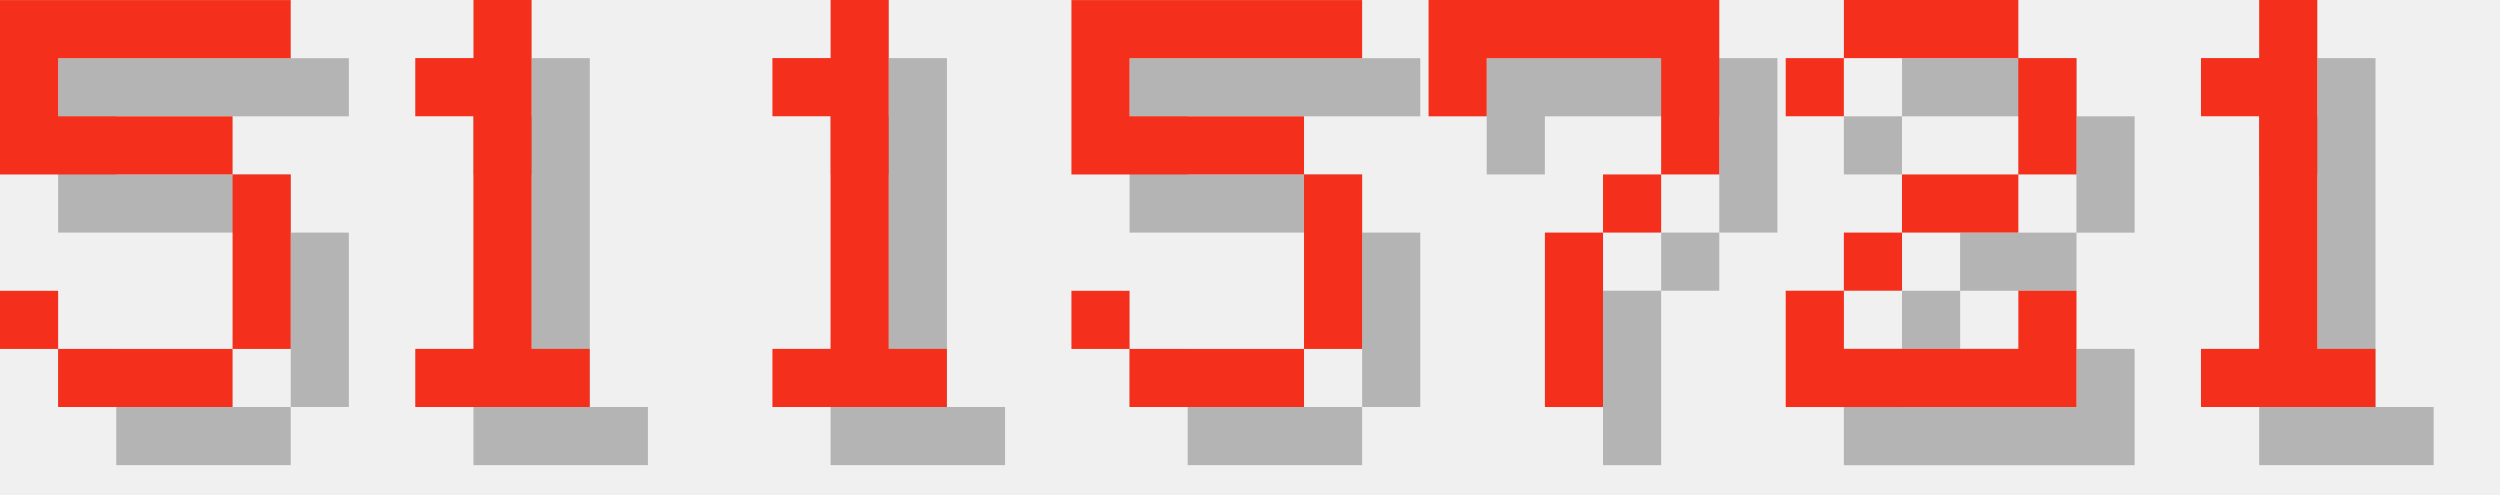
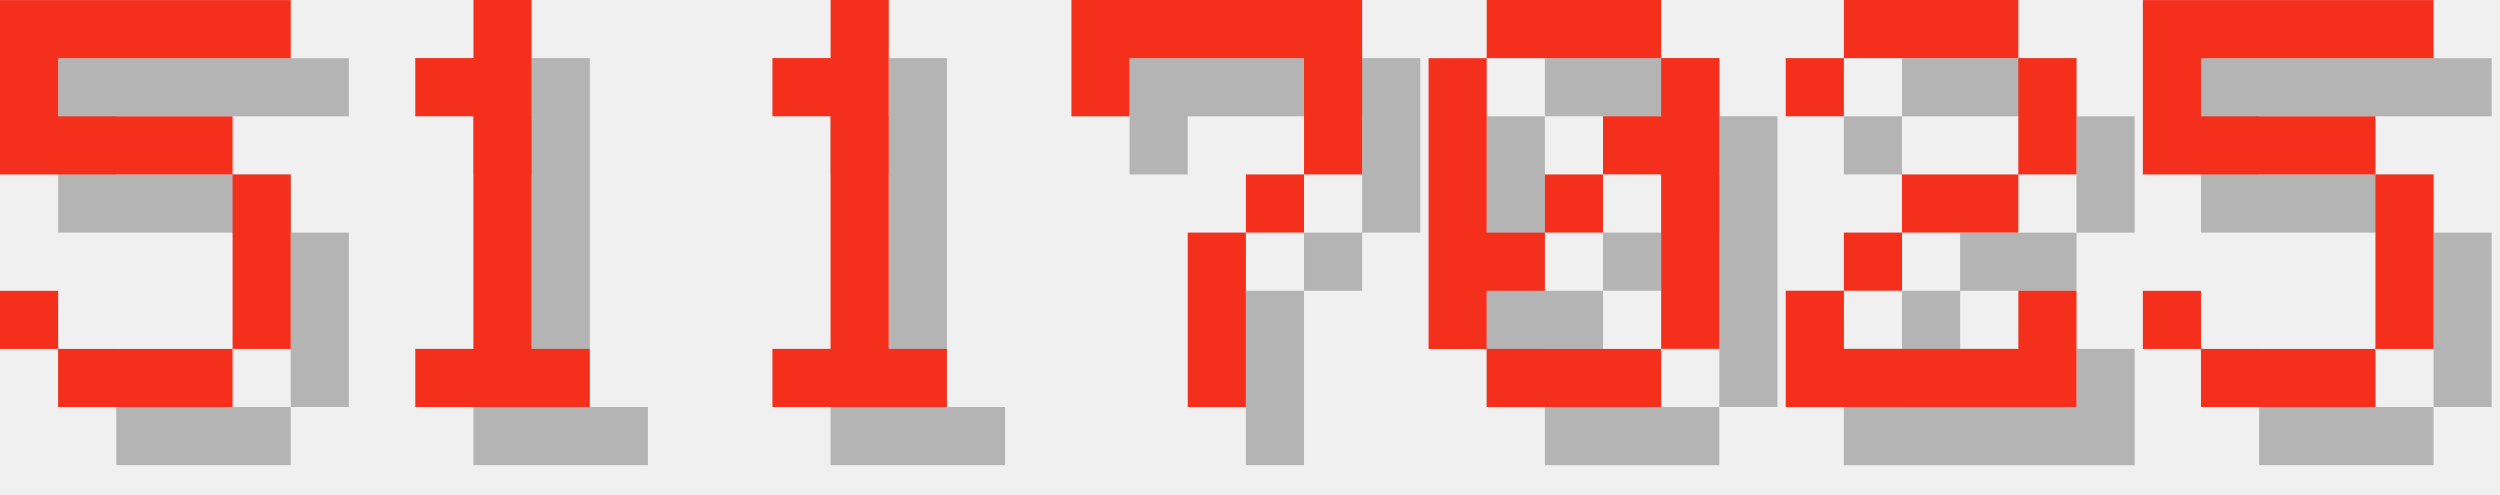
<svg xmlns="http://www.w3.org/2000/svg" version="1.1" width="182.0" height="36">
  <style>
        .text-foreground {
            fill: #F4301C;
        }
        .text-shadow {
            fill: #000000;
            fill-opacity: 0.25;
        }
    </style>
  <g class="digit" id="digit_5" transform="translate(0.0, 0), scale(4)">
    <path id="digit_5_shadow" class="text-shadow" d="m1.058 1.058v3.175h4.233v3.175h-3.175v-1.058h-1.058v1.058h1.058v1.058h3.175v-1.058h1.058v-3.175h-1.058v-1.058h-3.175v-1.058h4.233v-1.058h-5.292z" fill-opacity=".5" style="paint-order:stroke fill markers" />
    <path id="digit_5_fg" class="text-foreground" d="m0 0v3.175h4.233v3.175h-3.175v-1.058h-1.058v1.058h1.058v1.058h3.175v-1.058h1.058v-3.175h-1.058v-1.058h-3.175v-1.058h4.233v-1.058h-5.292z" fill="#fff" style="paint-order:stroke fill markers" />
  </g>
  <g class="digit" id="digit_1" transform="translate(26.0, 0), scale(4)">
    <path id="digit_1_shadow" class="text-shadow" d="m2.117 2.117v1.058h1.058v4.233h-1.058v1.058h3.175v-1.058h-1.058v-6.35h-1.058v1.058h-1.058z" fill-opacity=".5" style="paint-order:stroke fill markers" />
    <path id="digit_1_fg" class="text-foreground" d="m1.058 1.058v1.058h1.058v4.233h-1.058v1.058h3.175v-1.058h-1.058v-6.35h-1.058v1.058h-1.058z" fill="#fff" style="paint-order:stroke fill markers" />
  </g>
  <g class="digit" id="digit_1" transform="translate(52.0, 0), scale(4)">
    <path id="digit_1_shadow" class="text-shadow" d="m2.117 2.117v1.058h1.058v4.233h-1.058v1.058h3.175v-1.058h-1.058v-6.35h-1.058v1.058h-1.058z" fill-opacity=".5" style="paint-order:stroke fill markers" />
    <path id="digit_1_fg" class="text-foreground" d="m1.058 1.058v1.058h1.058v4.233h-1.058v1.058h3.175v-1.058h-1.058v-6.35h-1.058v1.058h-1.058z" fill="#fff" style="paint-order:stroke fill markers" />
  </g>
-   <g class="digit" id="digit_5" transform="translate(78.0, 0), scale(4)">
-     <path id="digit_5_shadow" class="text-shadow" d="m1.058 1.058v3.175h4.233v3.175h-3.175v-1.058h-1.058v1.058h1.058v1.058h3.175v-1.058h1.058v-3.175h-1.058v-1.058h-3.175v-1.058h4.233v-1.058h-5.292z" fill-opacity=".5" style="paint-order:stroke fill markers" />
-     <path id="digit_5_fg" class="text-foreground" d="m0 0v3.175h4.233v3.175h-3.175v-1.058h-1.058v1.058h1.058v1.058h3.175v-1.058h1.058v-3.175h-1.058v-1.058h-3.175v-1.058h4.233v-1.058h-5.292z" fill="#fff" style="paint-order:stroke fill markers" />
-   </g>
-   <g class="digit" id="digit_7" transform="translate(104.0, 0), scale(4)">
+   <g class="digit" id="digit_7" transform="translate(78.0, 0), scale(4)">
    <path id="digit_7_shadow" class="text-shadow" d="m1.058 1.058 2e-6 2.117h1.058v-1.058h3.175v1.058l2e-7 1.058h-1.058v1.058h-1.058l4e-7 3.175 1.058 1e-7v-3.175h1.058v-1.058h1.058l5e-7 -1.058v-2.117z" fill-opacity=".5" style="paint-order:stroke fill markers" />
    <path id="digit_7_fg" class="text-foreground" d="m0 0 2e-6 2.117h1.058v-1.058h3.175v1.058l2e-7 1.058h-1.058v1.058h-1.058l4e-7 3.175 1.058 1e-7v-3.175h1.058v-1.058h1.058l5e-7 -1.058v-2.117z" fill="#fff" style="paint-order:stroke fill markers" />
+   </g>
+   <g class="digit" id="digit_0" transform="translate(104.0, 0), scale(4)">
+     <path id="digit_0_shadow" class="text-shadow" d="m2.117 1.058v1.058h3.175v-1.058h-3.175zm3.175 1.058v1.058h-1.058v1.058h1.058v3.175h1.058v-5.292h-1.058zm0 5.292h-3.175v1.058h3.175v-1.058zm-3.175 0v-1.058h1.058v-1.058h-1.058v-3.175h-1.058v5.292h1.058zm1.058-2.117h1.058v-1.058h-1.058v1.058z" fill-opacity=".5" style="paint-order:stroke fill markers" />
+     <path id="digit_0_fg" class="text-foreground" d="m1.058 0v1.058h3.175v-1.058h-3.175zm3.175 1.058v1.058h-1.058v1.058h1.058v3.175h1.058v-5.292h-1.058zm0 5.292h-3.175v1.058h3.175v-1.058zm-3.175 0v-1.058h1.058v-1.058h-1.058v-3.175h-1.058v5.292h1.058zm1.058-2.117h1.058v-1.058h-1.058v1.058z" fill="#fff" style="paint-order:stroke fill markers" />
  </g>
  <g class="digit" id="digit_2" transform="translate(130.0, 0), scale(4)">
    <path id="digit_2_shadow" class="text-shadow" d="m1.058 2.117v1.058h1.058v-1.058h3.175v2.117h-2.117v1.058h-1.058v1.058h-1.058v2.117h5.292v-2.117h-1.058v1.058h-3.175v-1.058h1.058v-1.058h2.117v-1.058h1.058v-2.117h-1.058v-1.058h-3.175v1.058h-1.058z" fill-opacity=".5" style="paint-order:stroke fill markers" />
    <path id="digit_2_fg" class="text-foreground" d="m0 1.058v1.058h1.058v-1.058h3.175v2.117h-2.117v1.058h-1.058v1.058h-1.058v2.117h5.292v-2.117h-1.058v1.058h-3.175v-1.058h1.058v-1.058h2.117v-1.058h1.058v-2.117h-1.058v-1.058h-3.175v1.058h-1.058z" fill="#fff" style="paint-order:stroke fill markers" />
  </g>
-   <g class="digit" id="digit_1" transform="translate(156.0, 0), scale(4)">
-     <path id="digit_1_shadow" class="text-shadow" d="m2.117 2.117v1.058h1.058v4.233h-1.058v1.058h3.175v-1.058h-1.058v-6.35h-1.058v1.058h-1.058z" fill-opacity=".5" style="paint-order:stroke fill markers" />
-     <path id="digit_1_fg" class="text-foreground" d="m1.058 1.058v1.058h1.058v4.233h-1.058v1.058h3.175v-1.058h-1.058v-6.35h-1.058v1.058h-1.058z" fill="#fff" style="paint-order:stroke fill markers" />
+   <g class="digit" id="digit_5" transform="translate(156.0, 0), scale(4)">
+     <path id="digit_5_shadow" class="text-shadow" d="m1.058 1.058v3.175h4.233v3.175h-3.175v-1.058h-1.058v1.058h1.058v1.058h3.175v-1.058h1.058v-3.175h-1.058v-1.058h-3.175v-1.058h4.233v-1.058h-5.292z" fill-opacity=".5" style="paint-order:stroke fill markers" />
+     <path id="digit_5_fg" class="text-foreground" d="m0 0v3.175h4.233v3.175h-3.175v-1.058h-1.058v1.058h1.058v1.058h3.175v-1.058h1.058v-3.175h-1.058v-1.058h-3.175v-1.058h4.233v-1.058h-5.292z" fill="#fff" style="paint-order:stroke fill markers" />
  </g>
</svg>
